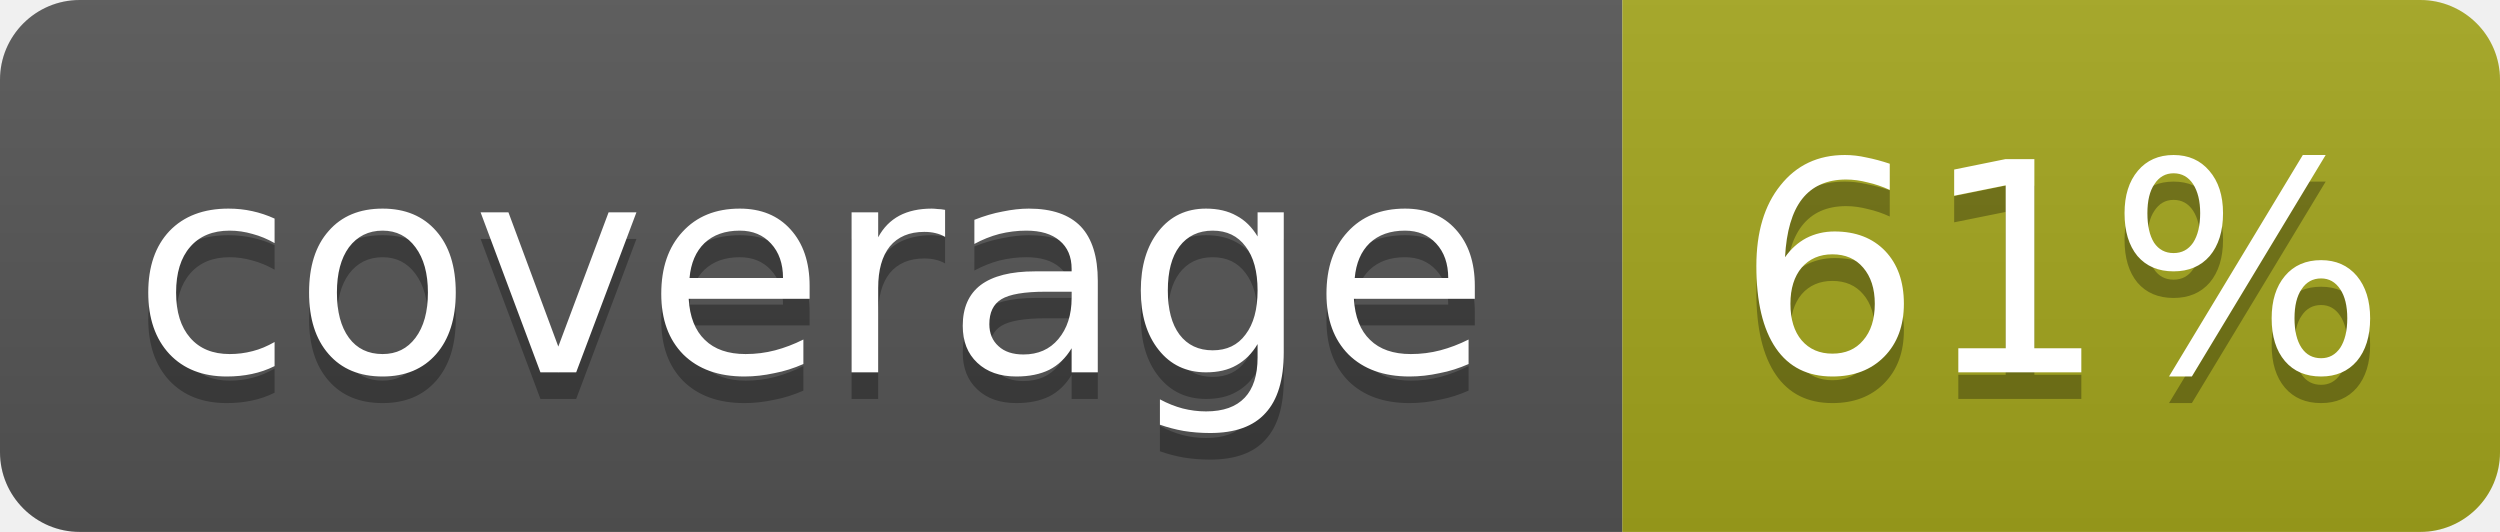
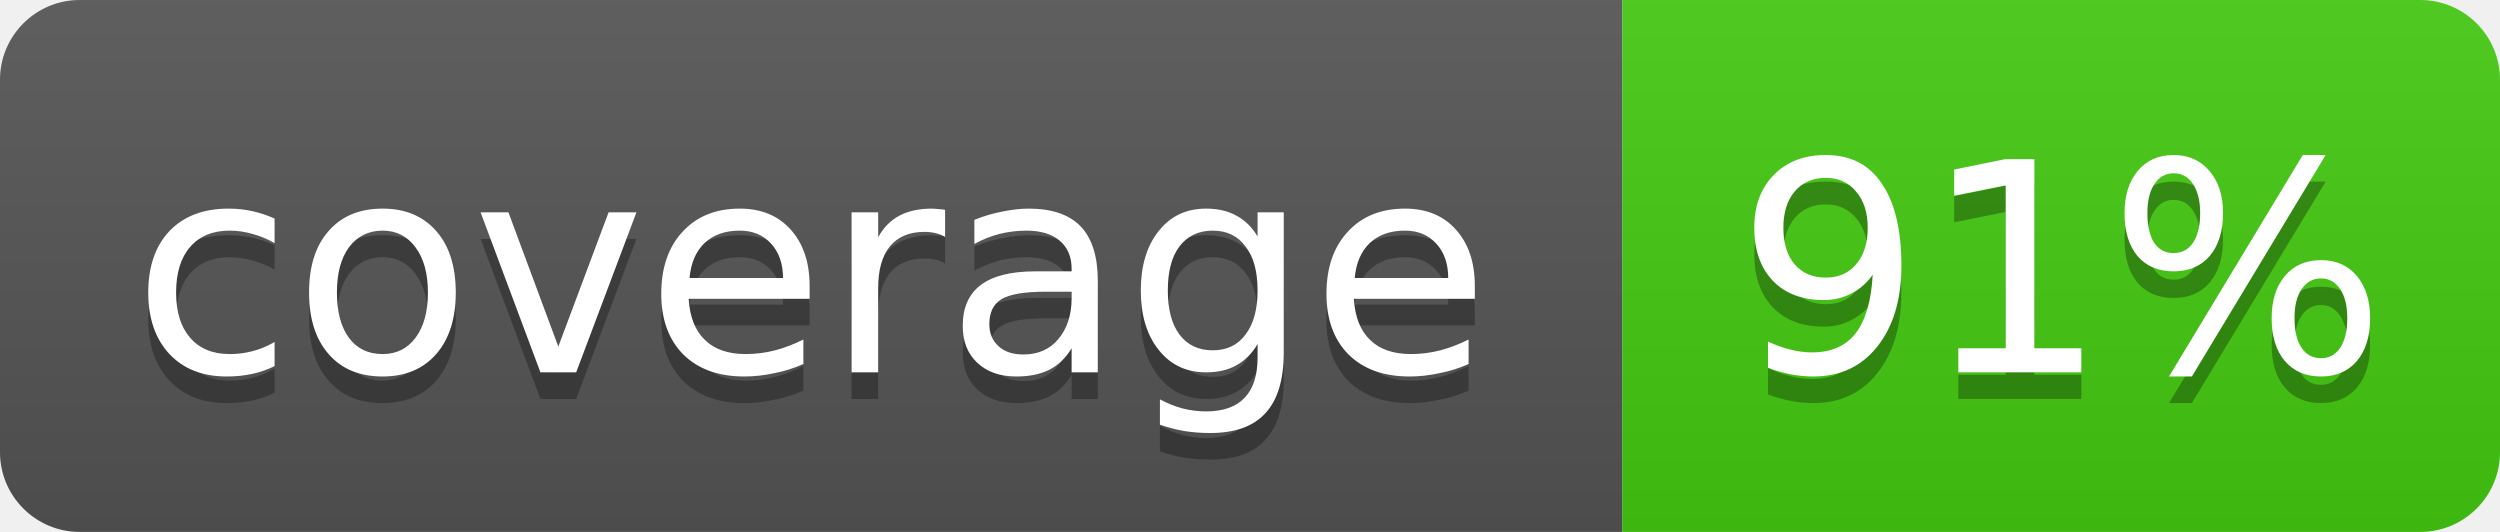
- <svg xmlns="http://www.w3.org/2000/svg" width="94" height="20" role="img" aria-label="coverage: 61%">
+ <svg xmlns="http://www.w3.org/2000/svg" width="94" height="20" role="img" aria-label="coverage: 91%">
  <linearGradient id="s" x2="0" y2="100%">
    <stop offset="0" stop-color="#bbb" stop-opacity=".1" />
    <stop offset="1" stop-opacity=".1" />
  </linearGradient>
  <clipPath id="r">
    <rect width="94" height="20" rx="3" fill="#fff" />
  </clipPath>
  <g clip-path="url(#r)">
    <rect width="61" height="20" fill="#555" />
-     <rect x="61" width="33" height="20" fill="#a4a61d" />
+     <rect x="61" width="33" height="20" fill="#4c1" />
    <rect width="94" height="20" fill="url(#s)" />
  </g>
  <g fill="#fff" text-anchor="middle" font-family="Verdana,Geneva,DejaVu Sans,sans-serif" font-size="11">
    <text x="30.5" y="15" fill="#010101" fill-opacity=".3">coverage</text>
    <text x="30.5" y="14">coverage</text>
-     <text x="77.5" y="15" fill="#010101" fill-opacity=".3">61%</text>
-     <text x="77.5" y="14">61%</text>
+     <text x="77.5" y="15" fill="#010101" fill-opacity=".3">91%</text>
+     <text x="77.5" y="14">91%</text>
  </g>
</svg>
